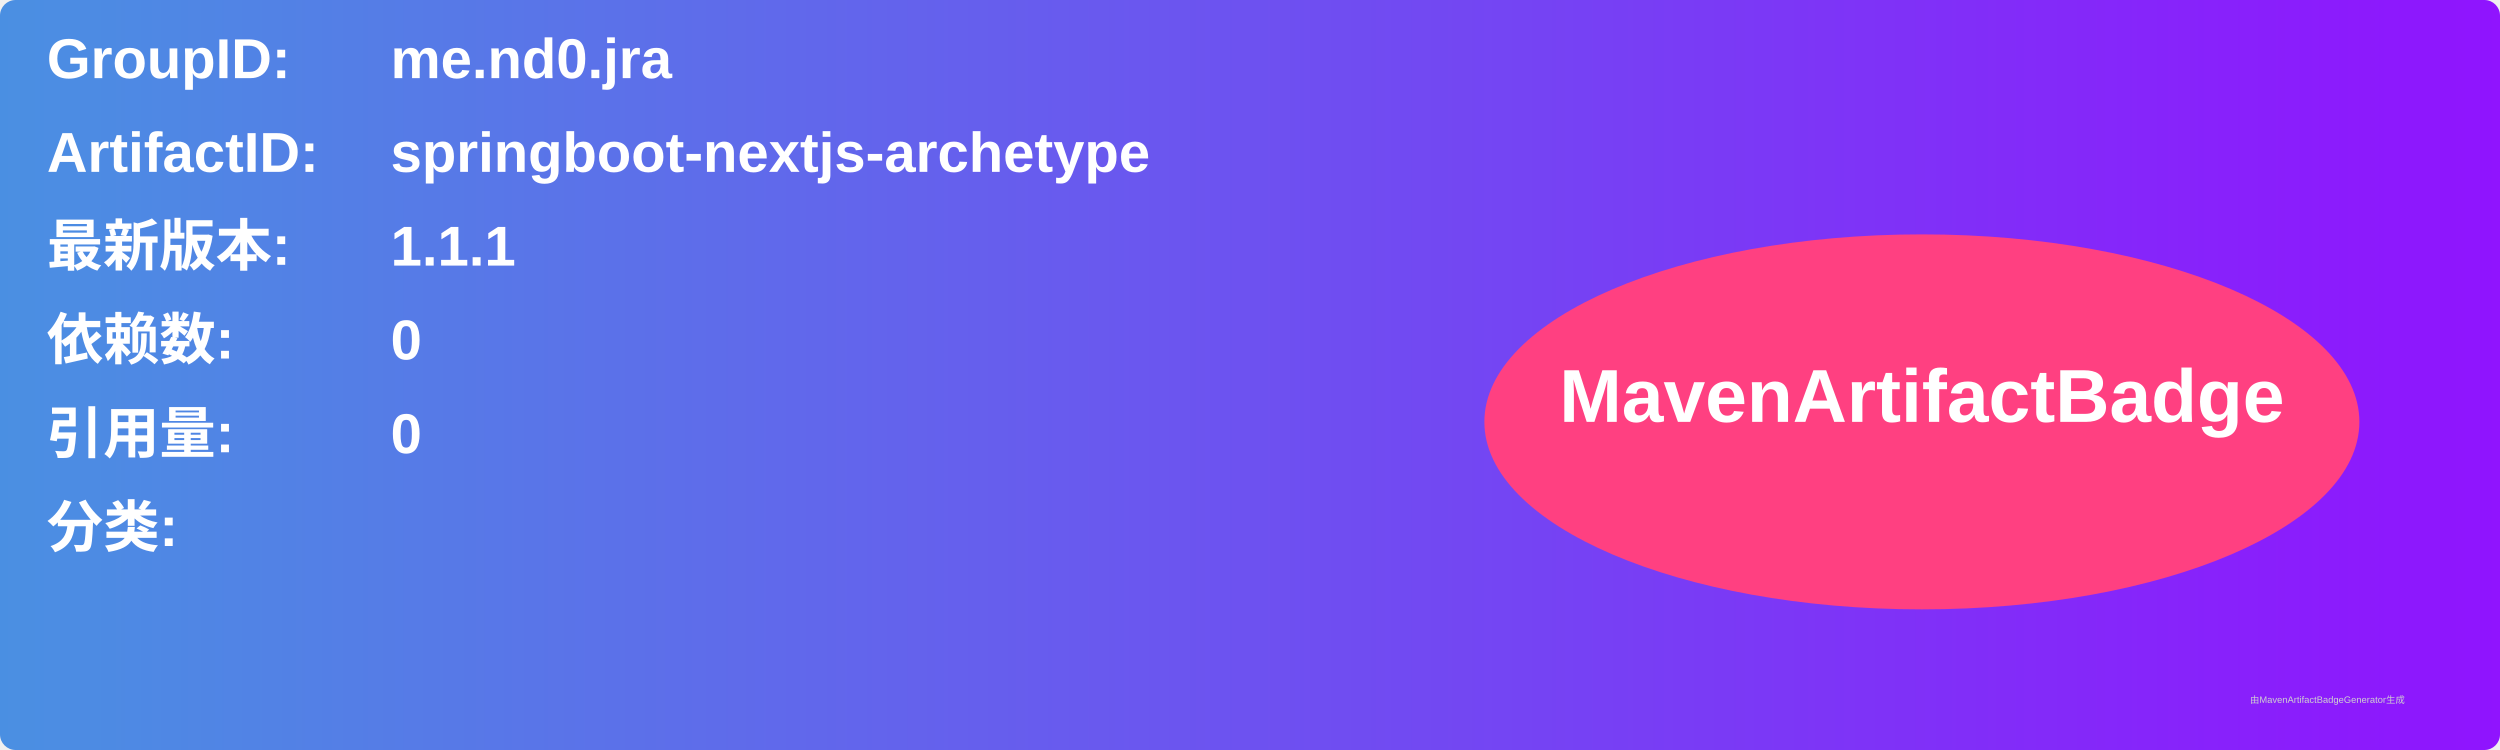
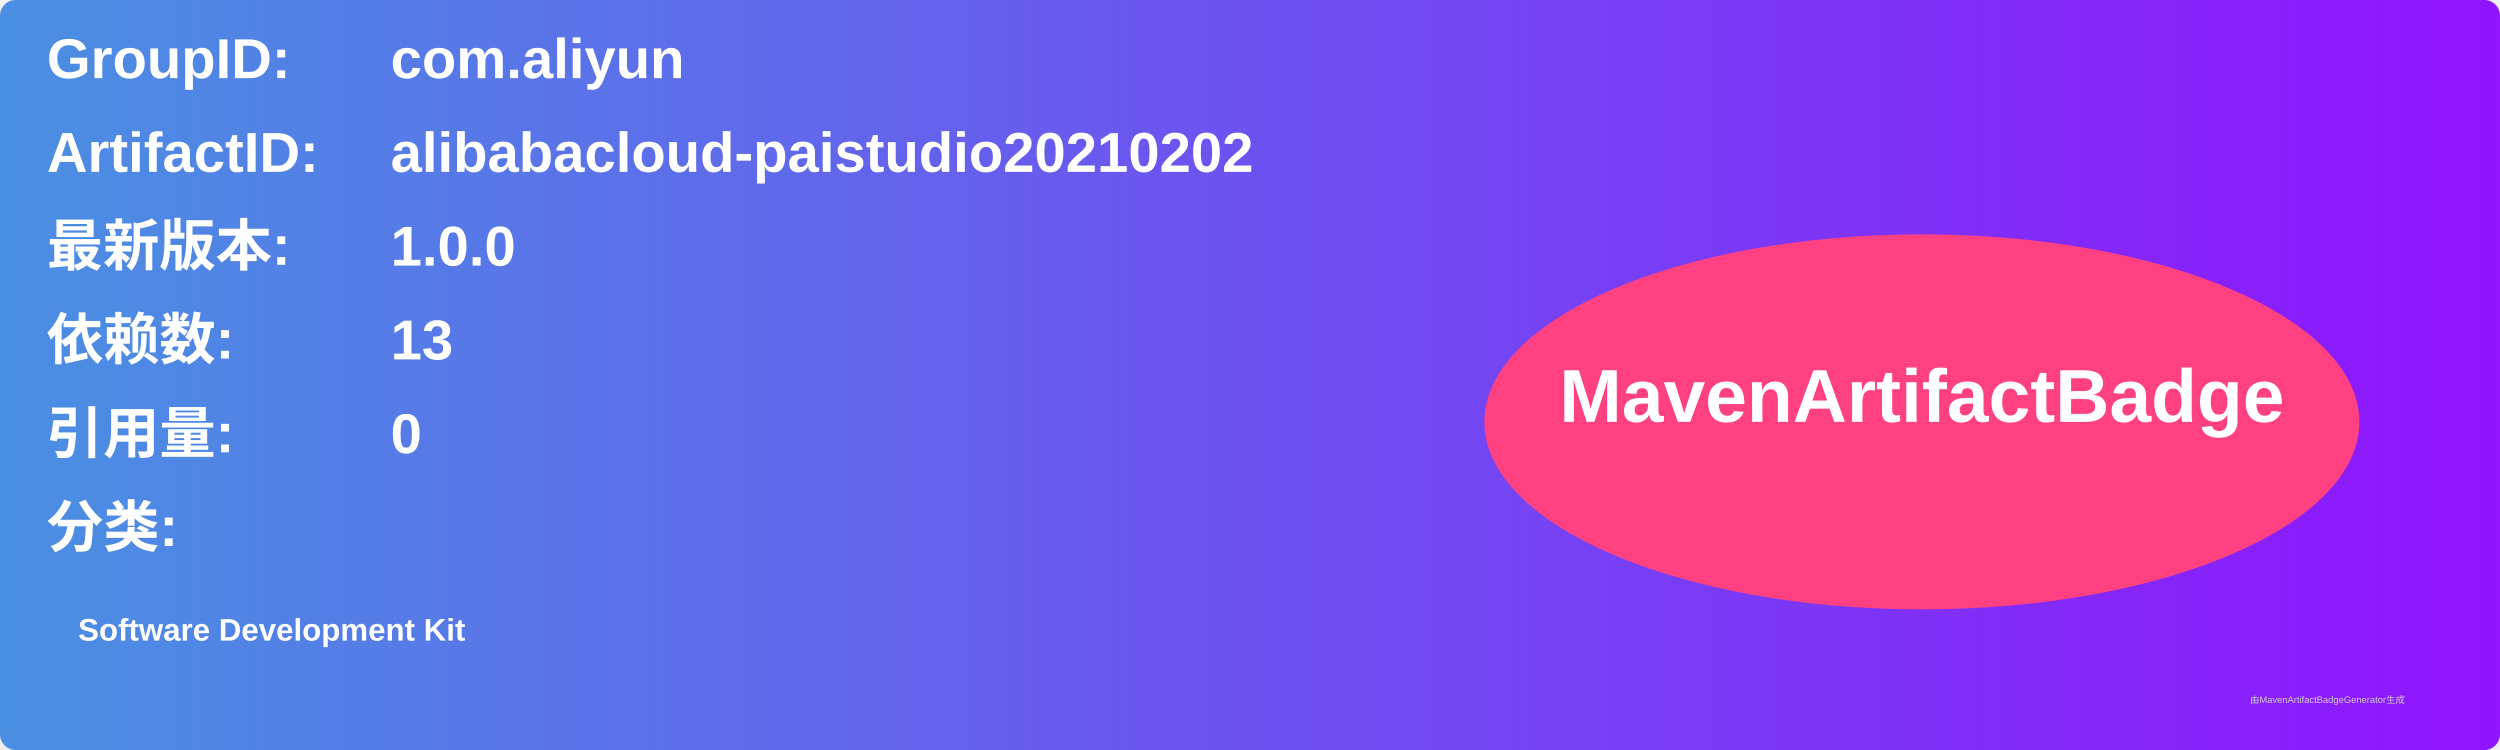
<svg xmlns="http://www.w3.org/2000/svg" width="800" height="240" viewBox="0 0 800 240">
  <linearGradient id="grad" x1="0%" y1="0%" x2="100%" y2="0%">
    <stop offset="0%" stop-color="#4a90e2" />
    <stop offset="100%" stop-color="#9013fe" />
  </linearGradient>
  <rect width="100%" height="100%" rx="5" ry="5" fill="url(#grad)" />
  <g transform="translate(15, 15)">
    <text x="0" y="10" font-family="Arial" font-size="18" fill="white" font-weight="bold" width="260">GroupID:</text>
-     <text x="110" y="10" font-family="Arial" font-size="18" fill="white" font-weight="bold" width="460">me.nd0.jra</text>
+     <text x="110" y="10" font-family="Arial" font-size="18" fill="white" font-weight="bold" width="460">com.aliyun</text>
    <text x="0" y="40" font-family="Arial" font-size="18" fill="white" font-weight="bold" width="260">ArtifactID:</text>
-     <text x="110" y="40" font-family="Arial" font-size="18" fill="white" font-weight="bold" width="460">springboot-nextjs-archetype</text>
+     <text x="110" y="40" font-family="Arial" font-size="18" fill="white" font-weight="bold" width="460">alibabacloud-paistudio20210202</text>
    <text x="0" y="70" font-family="Arial" font-size="18" fill="white" font-weight="bold">最新版本:</text>
    <text x="110" y="70" font-family="Arial" font-size="18" fill="white" font-weight="bold">
-       <tspan font-weight="bold">1.1.1</tspan>
+       <tspan font-weight="bold">1.0.0</tspan>
    </text>
    <text x="0" y="100" font-family="Arial" font-size="18" fill="white" font-weight="bold">依赖数: </text>
    <text x="110" y="100" font-family="Arial" font-size="18" fill="white">
-       <tspan font-weight="bold">0</tspan>
+       <tspan font-weight="bold">13</tspan>
    </text>
    <text x="0" y="130" font-family="Arial" font-size="18" fill="white" font-weight="bold">引用量: </text>
    <text x="110" y="130" font-family="Arial" font-size="18" fill="white">
      <tspan font-weight="bold">0</tspan>
    </text>
    <text x="0" y="160" font-family="Arial" font-size="18" fill="white" font-weight="bold">分类:</text>
    <text x="10" y="190" font-family="Arial" font-size="10" fill="white">
-       <tspan font-weight="bold" />
+       <tspan font-weight="bold">Software Development Kit</tspan>
    </text>
    <ellipse cx="600" cy="120" rx="140" ry="60" fill="#ff4081" />
    <text x="600" y="120" text-anchor="middle" font-family="Arial" font-size="24" fill="white" font-weight="bold">MavenArtifactBadge</text>
  </g>
  <text x="720" y="225" font-family="Arial" font-size="3" fill="#d0d0d0">由MavenArtifactBadgeGenerator生成</text>
</svg>
